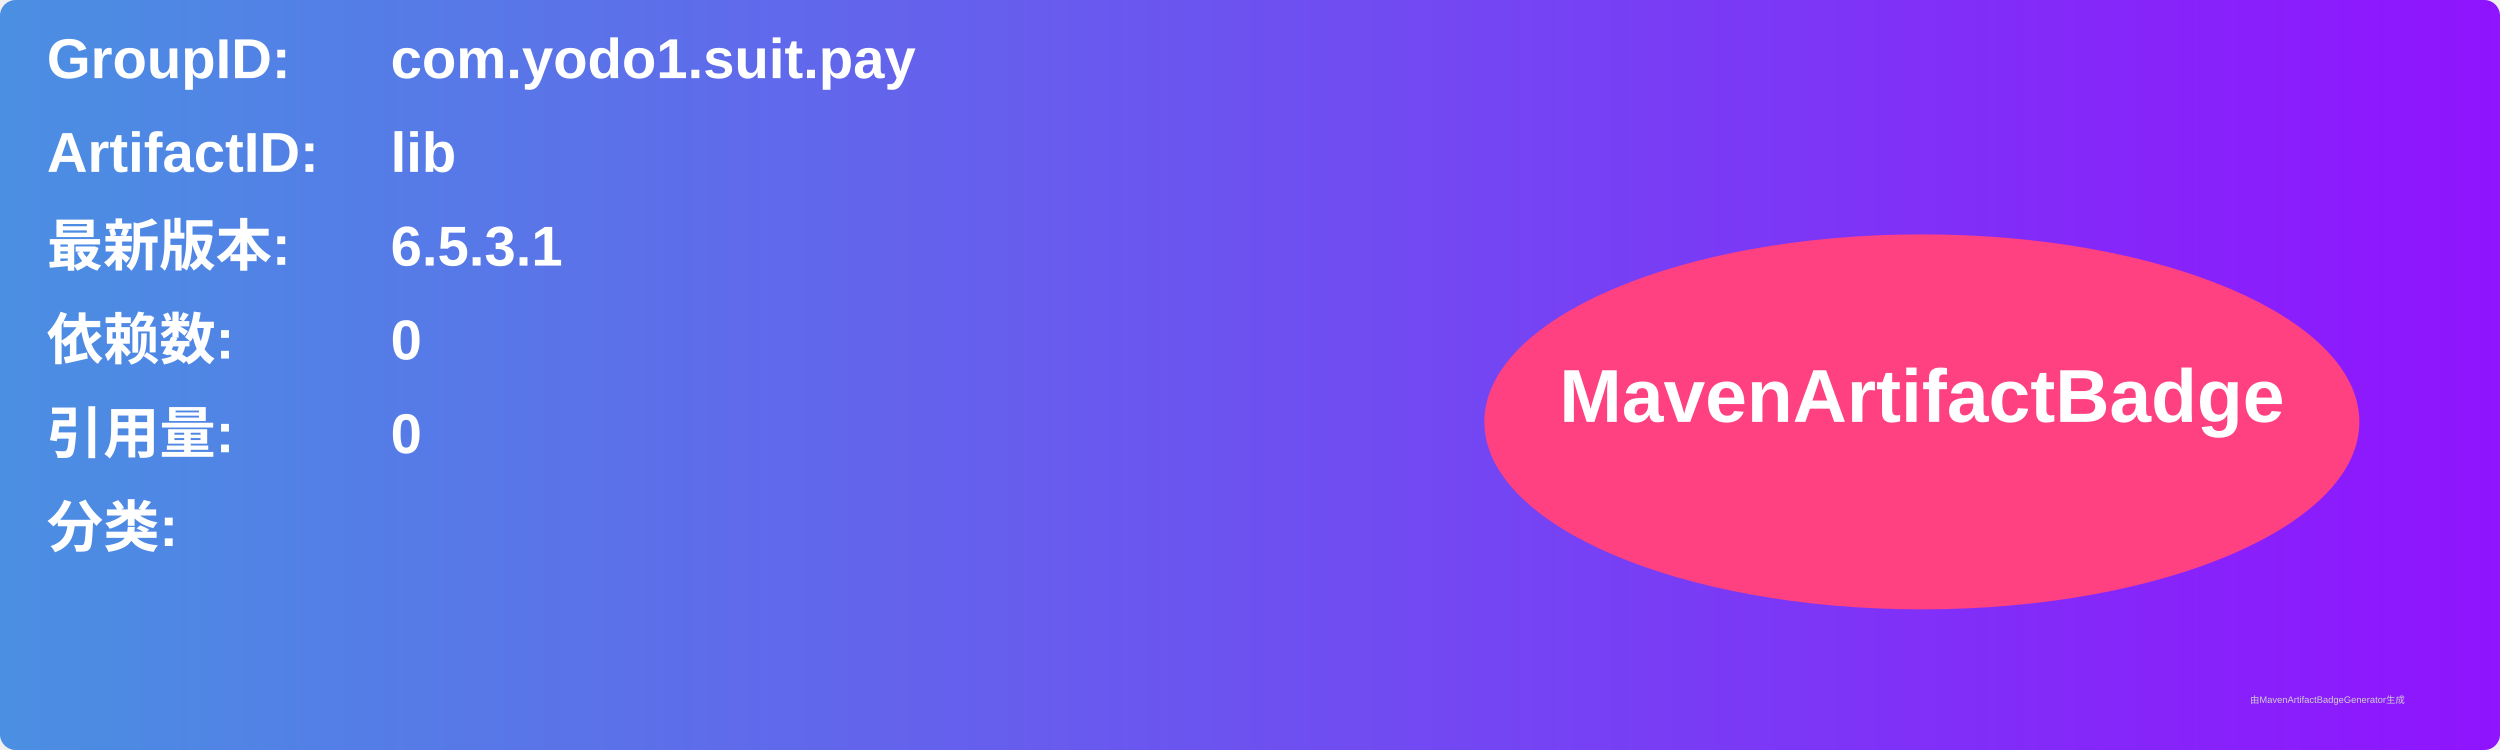
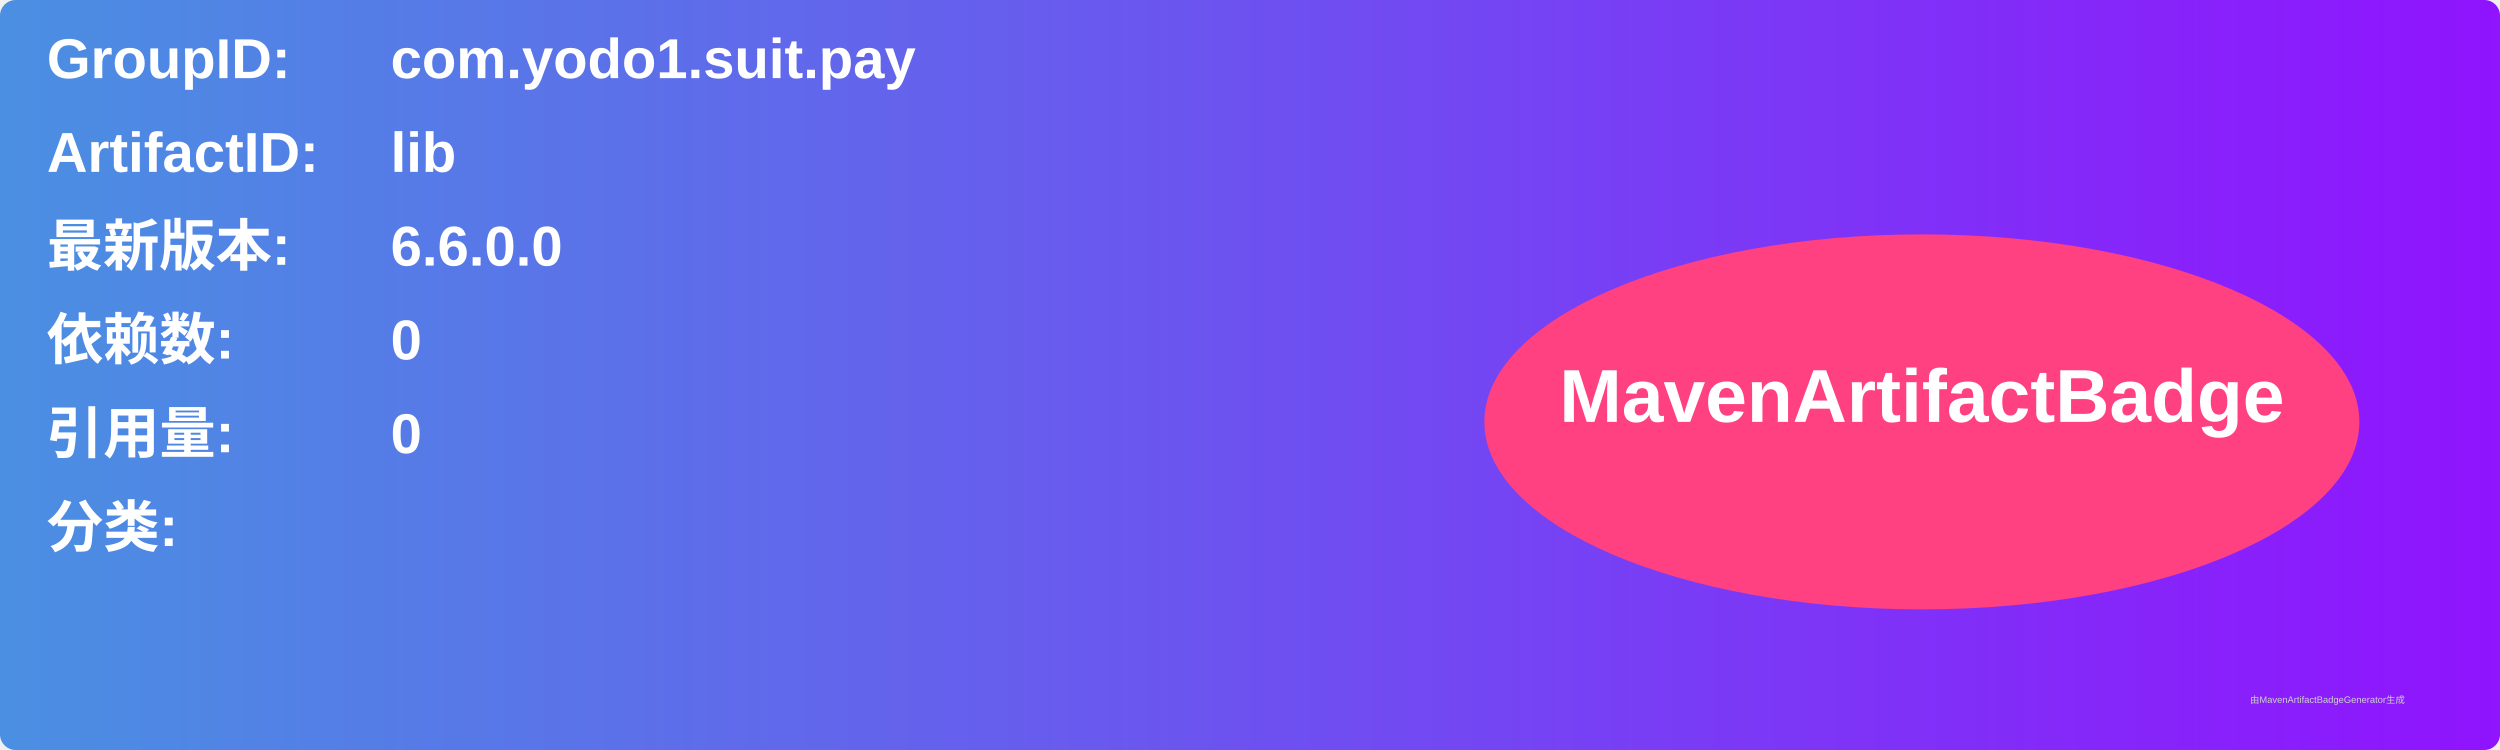
<svg xmlns="http://www.w3.org/2000/svg" width="800" height="240" viewBox="0 0 800 240">
  <linearGradient id="grad" x1="0%" y1="0%" x2="100%" y2="0%">
    <stop offset="0%" stop-color="#4a90e2" />
    <stop offset="100%" stop-color="#9013fe" />
  </linearGradient>
  <rect width="100%" height="100%" rx="5" ry="5" fill="url(#grad)" />
  <g transform="translate(15, 15)">
    <text x="0" y="10" font-family="Arial" font-size="18" fill="white" font-weight="bold" width="260">GroupID:</text>
    <text x="110" y="10" font-family="Arial" font-size="18" fill="white" font-weight="bold" width="460">com.yodo1.suit.pay</text>
    <text x="0" y="40" font-family="Arial" font-size="18" fill="white" font-weight="bold" width="260">ArtifactID:</text>
    <text x="110" y="40" font-family="Arial" font-size="18" fill="white" font-weight="bold" width="460">lib</text>
    <text x="0" y="70" font-family="Arial" font-size="18" fill="white" font-weight="bold">最新版本:</text>
    <text x="110" y="70" font-family="Arial" font-size="18" fill="white" font-weight="bold">
-       <tspan font-weight="bold">6.5.3.1</tspan>
+       <tspan font-weight="bold">6.6.0.0</tspan>
    </text>
    <text x="0" y="100" font-family="Arial" font-size="18" fill="white" font-weight="bold">依赖数: </text>
    <text x="110" y="100" font-family="Arial" font-size="18" fill="white">
      <tspan font-weight="bold">0</tspan>
    </text>
    <text x="0" y="130" font-family="Arial" font-size="18" fill="white" font-weight="bold">引用量: </text>
    <text x="110" y="130" font-family="Arial" font-size="18" fill="white">
      <tspan font-weight="bold">0</tspan>
    </text>
    <text x="0" y="160" font-family="Arial" font-size="18" fill="white" font-weight="bold">分类:</text>
    <text x="10" y="190" font-family="Arial" font-size="10" fill="white">
      <tspan font-weight="bold" />
    </text>
    <ellipse cx="600" cy="120" rx="140" ry="60" fill="#ff4081" />
    <text x="600" y="120" text-anchor="middle" font-family="Arial" font-size="24" fill="white" font-weight="bold">MavenArtifactBadge</text>
  </g>
  <text x="720" y="225" font-family="Arial" font-size="3" fill="#d0d0d0">由MavenArtifactBadgeGenerator生成</text>
</svg>
